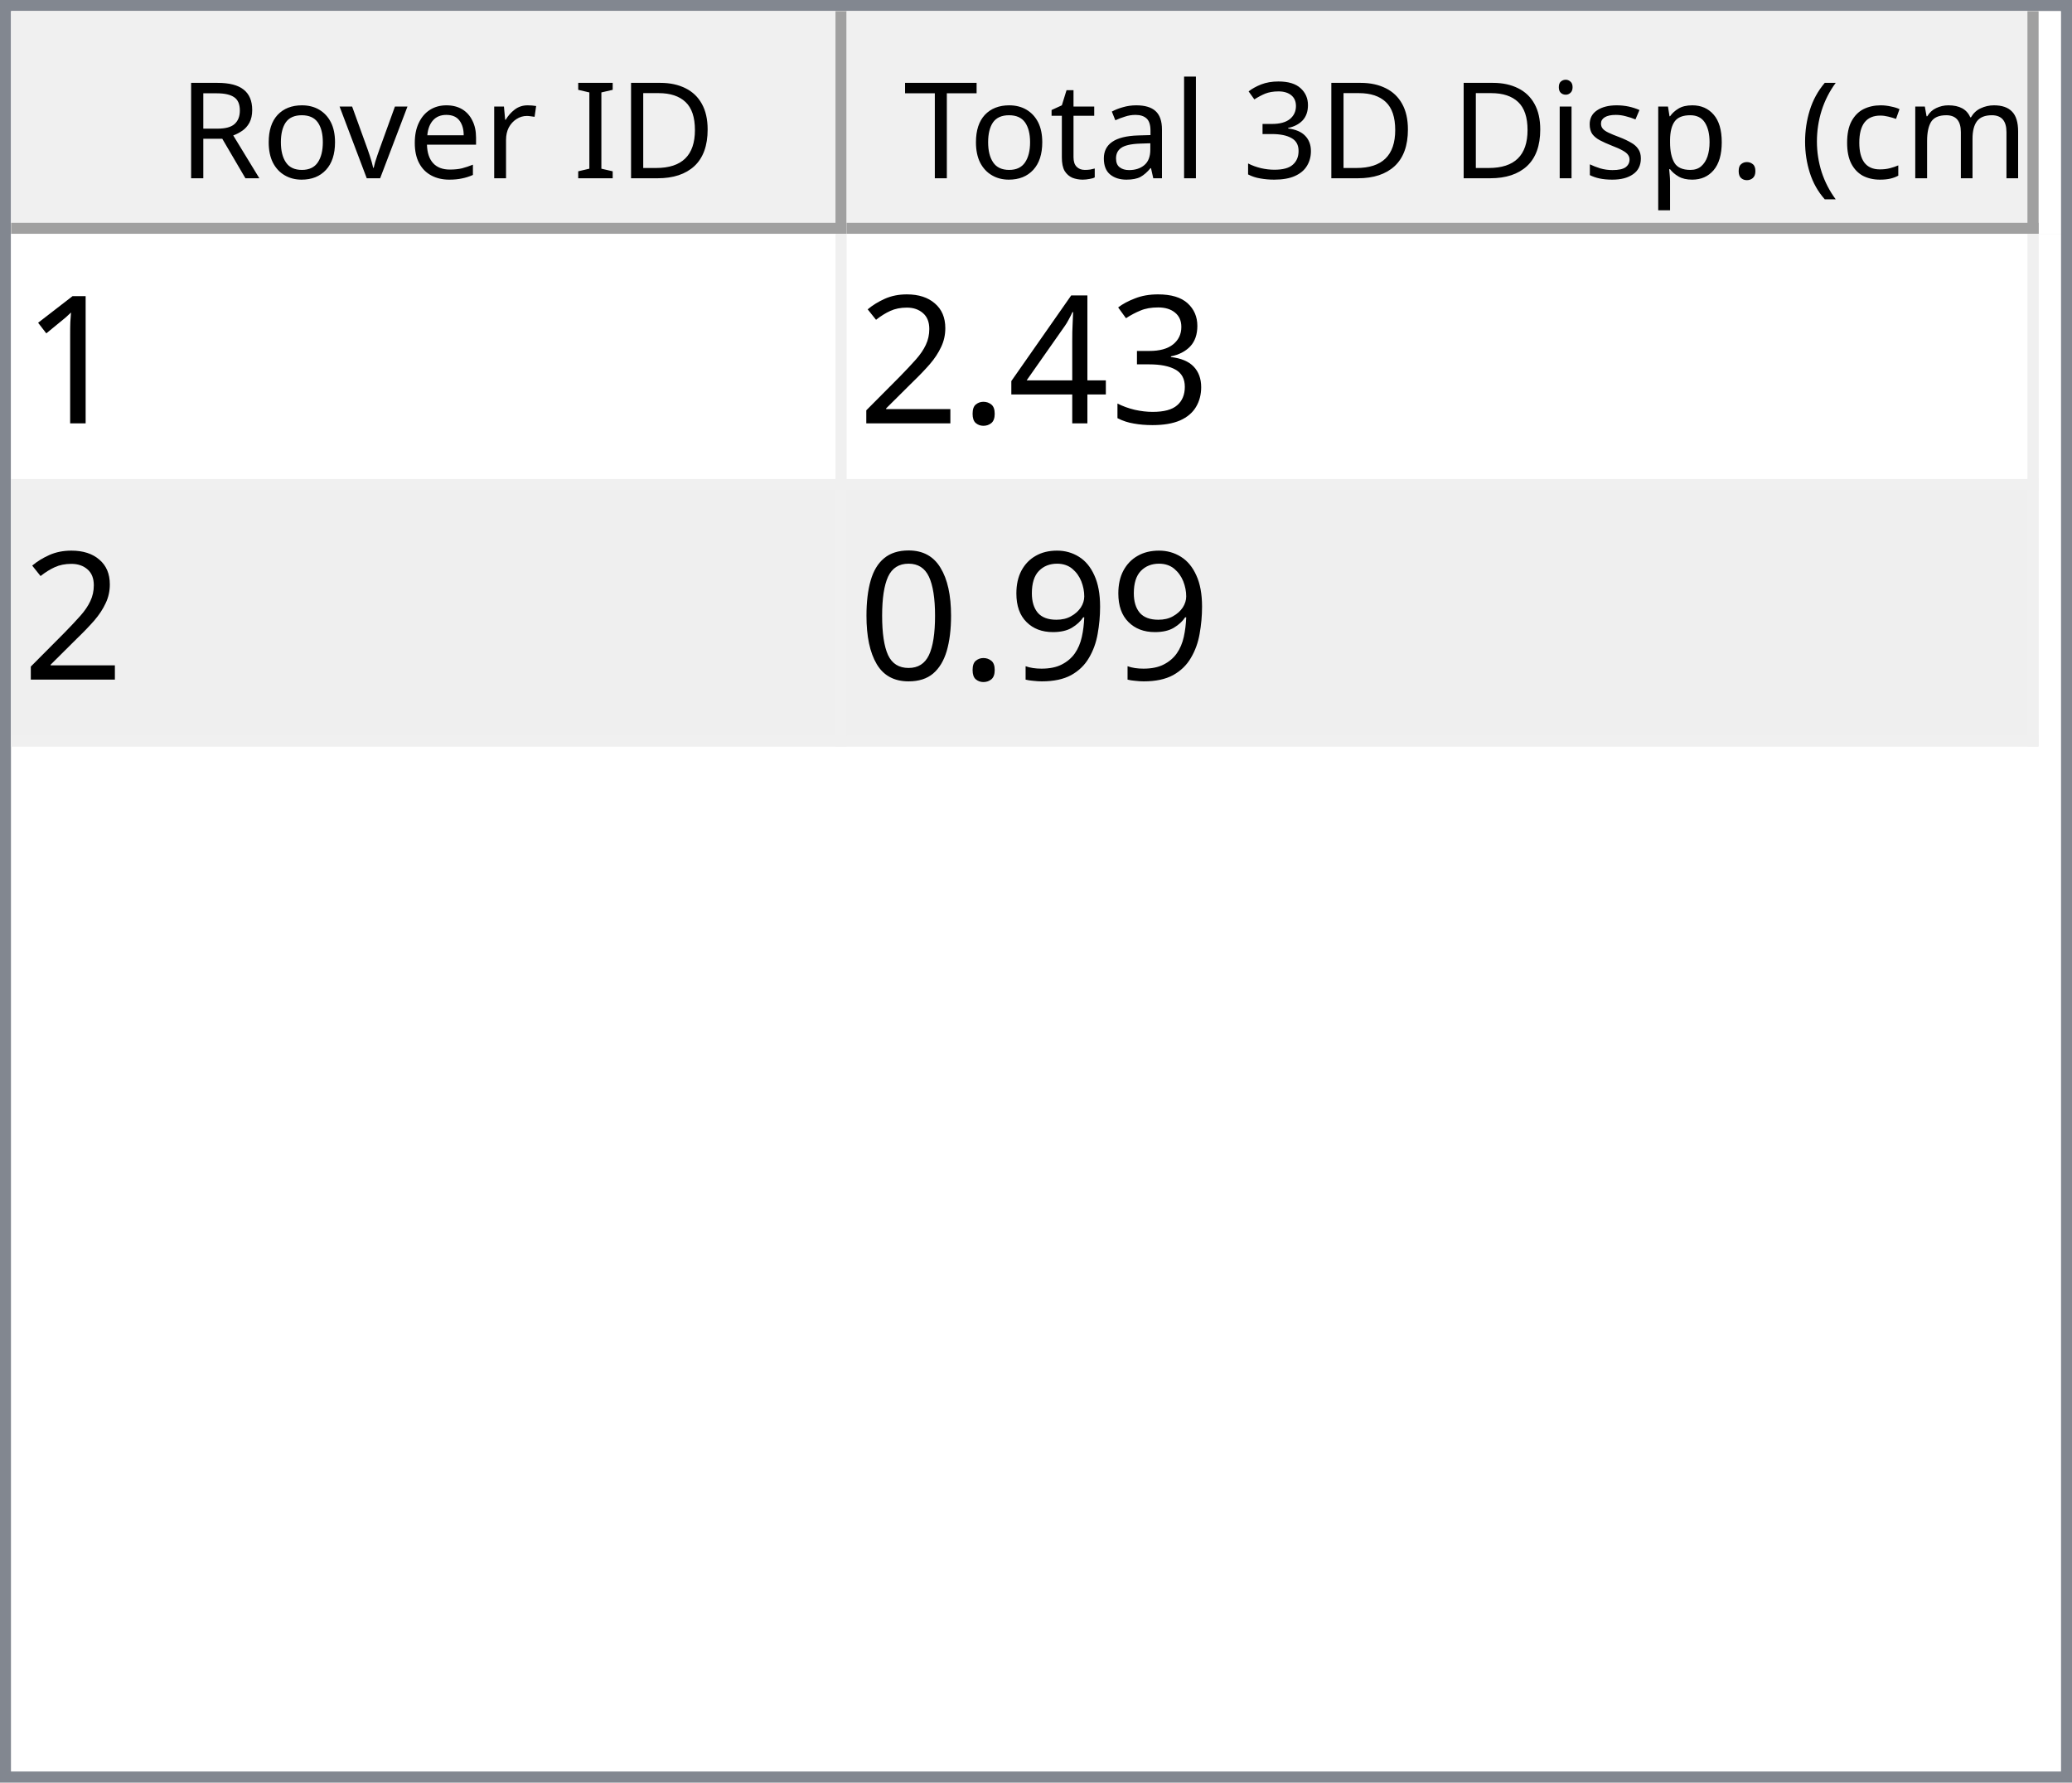
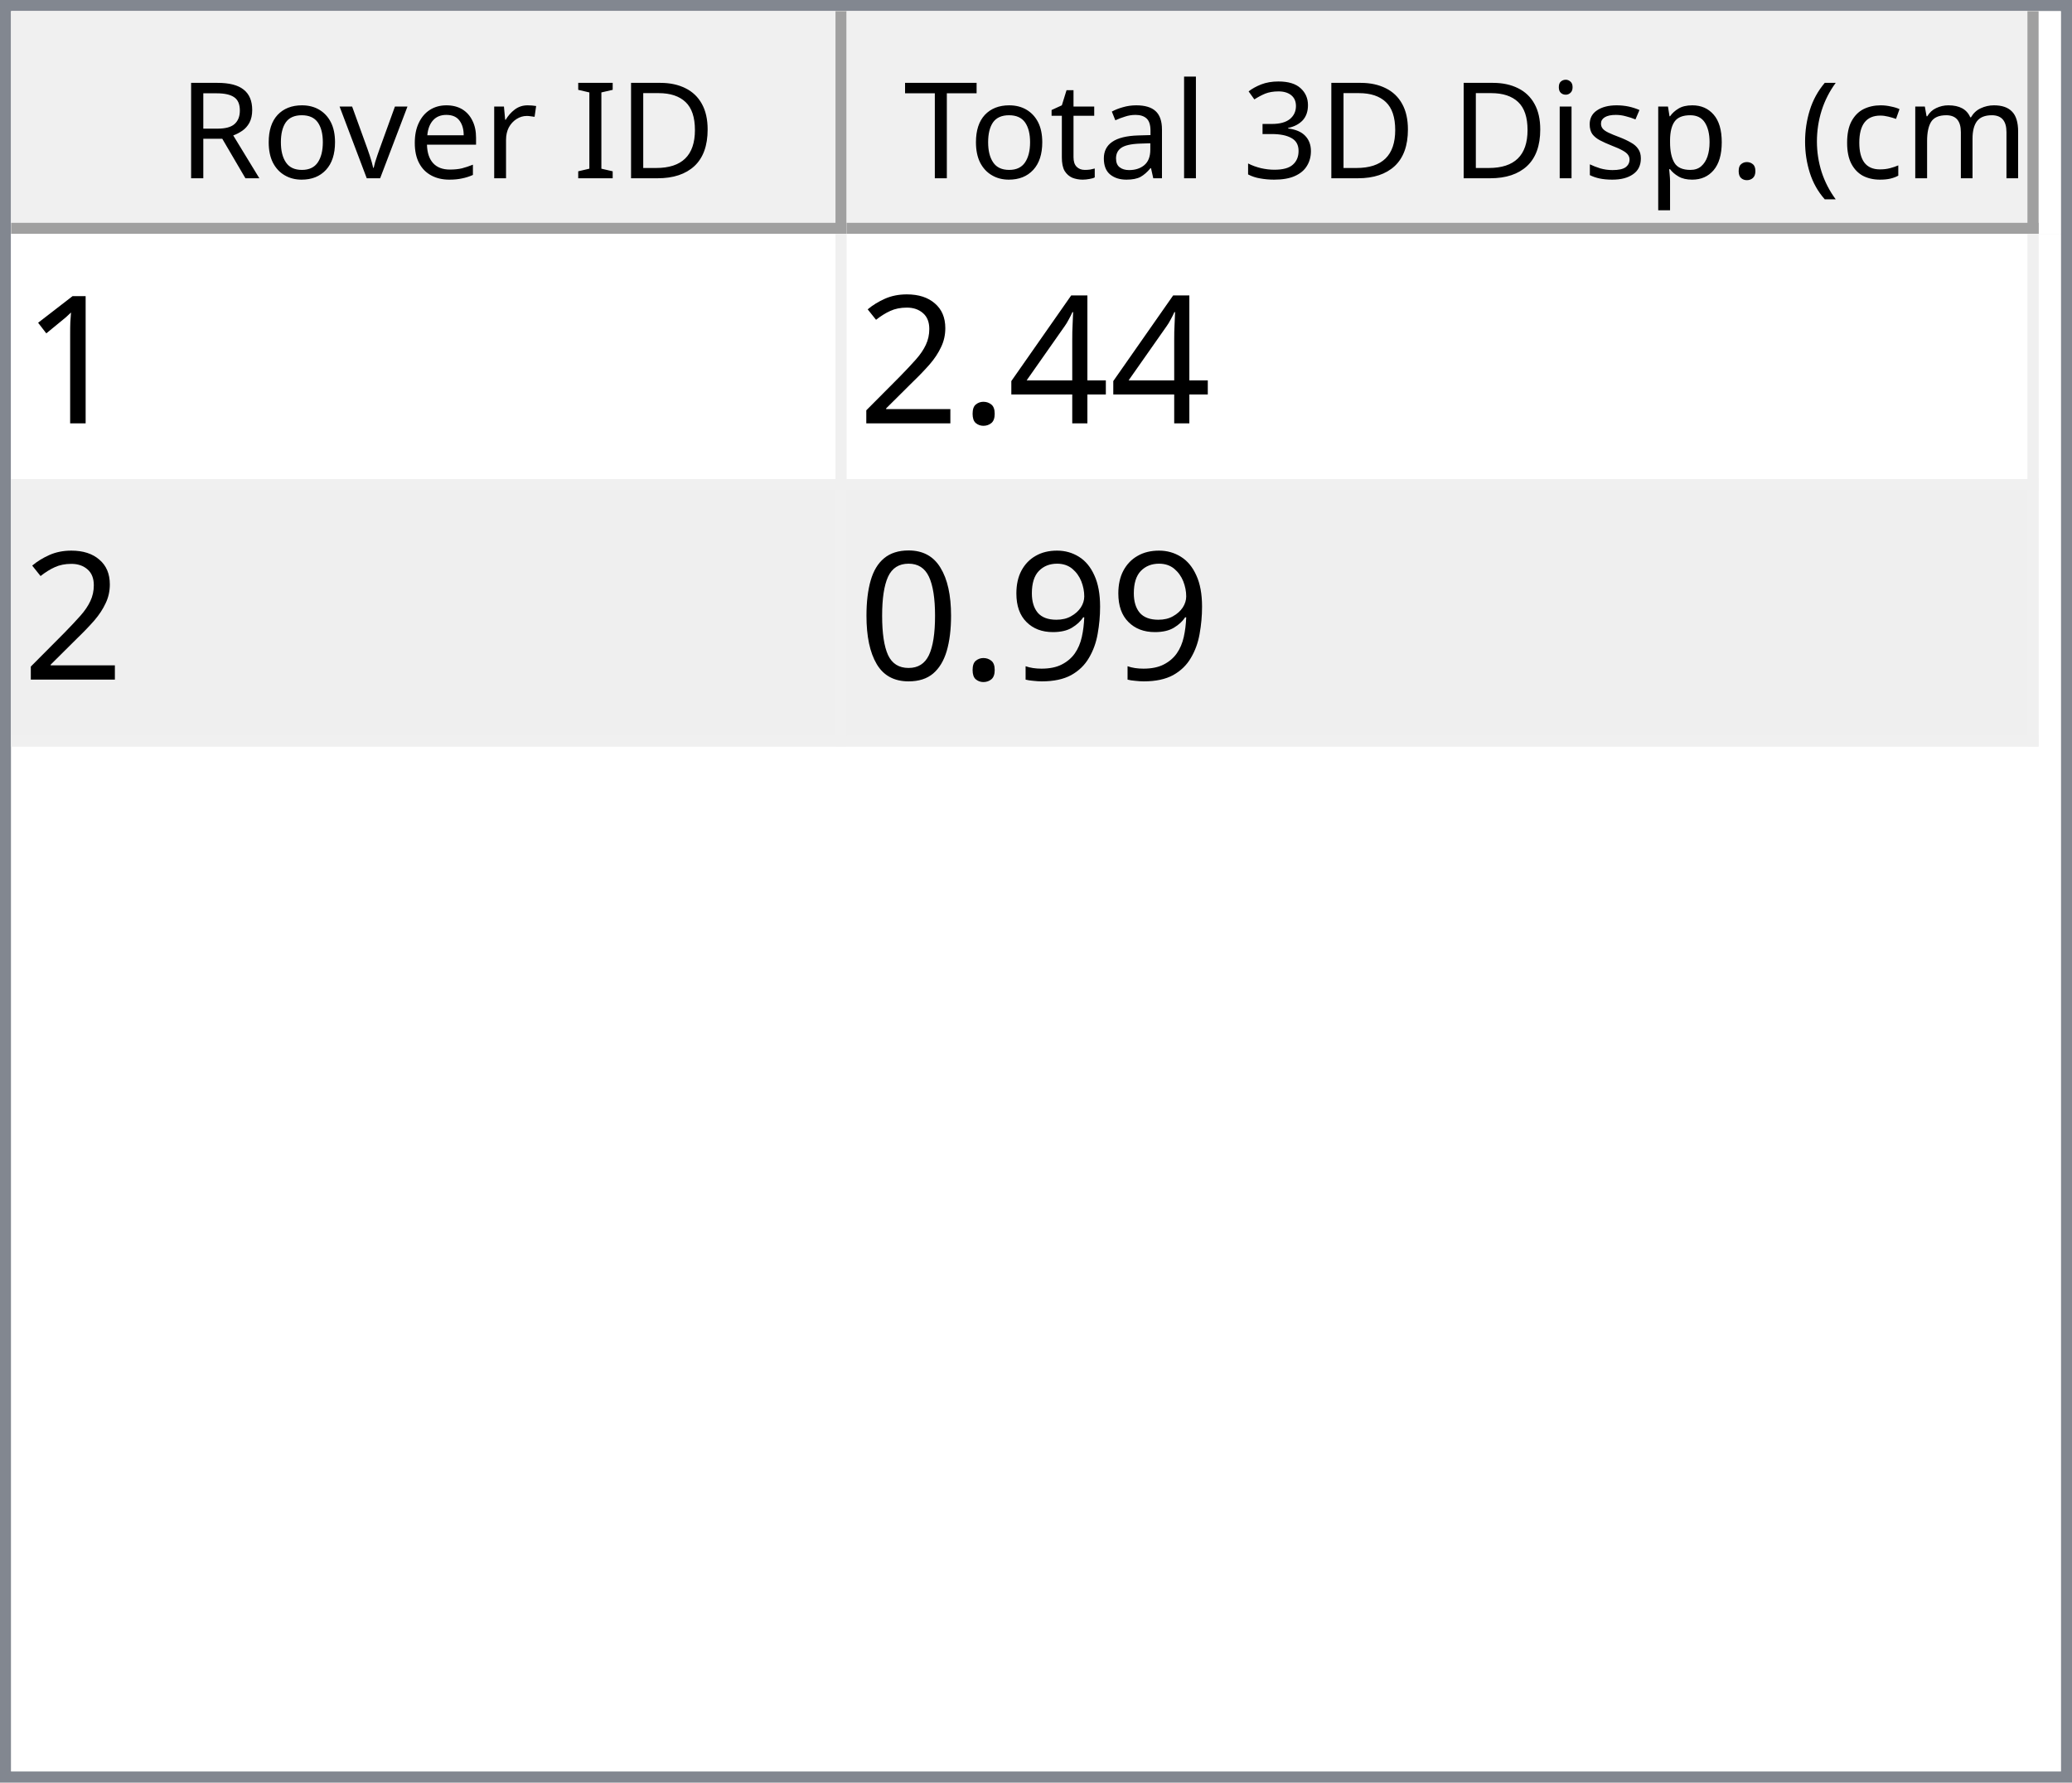
<svg xmlns="http://www.w3.org/2000/svg" style="fill-opacity:1; color-rendering:auto; color-interpolation:auto; text-rendering:auto; stroke:black; stroke-linecap:square; stroke-miterlimit:10; shape-rendering:auto; stroke-opacity:1; fill:black; stroke-dasharray:none; font-weight:normal; stroke-width:1; font-family:'Dialog'; font-style:normal; stroke-linejoin:miter; font-size:12px; stroke-dashoffset:0; image-rendering:auto;" width="186" height="160">
  <defs id="genericDefs" />
  <g>
    <defs id="defs1">
      <clipPath clipPathUnits="userSpaceOnUse" id="clipPath1">
        <path d="M0 0 L186 0 L186 160 L0 160 L0 0 Z" />
      </clipPath>
      <clipPath clipPathUnits="userSpaceOnUse" id="clipPath2">
        <path d="M0 0 L0 160 L186 160 L186 0 Z" />
      </clipPath>
      <clipPath clipPathUnits="userSpaceOnUse" id="clipPath3">
        <path d="M0 0 L0 20 L184 20 L184 0 Z" />
      </clipPath>
      <clipPath clipPathUnits="userSpaceOnUse" id="clipPath4">
        <path d="M0 0 L0 20 L75 20 L75 0 Z" />
      </clipPath>
      <clipPath clipPathUnits="userSpaceOnUse" id="clipPath5">
        <path d="M1 1 L1 19 L74 19 L74 1 Z" />
      </clipPath>
      <clipPath clipPathUnits="userSpaceOnUse" id="clipPath6">
        <path d="M0 0 L0 18 L73 18 L73 0 Z" />
      </clipPath>
      <clipPath clipPathUnits="userSpaceOnUse" id="clipPath7">
        <path d="M-0.5 -0.5 L-0.5 19.5 L74.5 19.5 L74.5 -0.5 Z" />
      </clipPath>
      <clipPath clipPathUnits="userSpaceOnUse" id="clipPath8">
        <path d="M0 0 L0 20 L107 20 L107 0 Z" />
      </clipPath>
      <clipPath clipPathUnits="userSpaceOnUse" id="clipPath9">
        <path d="M1 1 L1 19 L106 19 L106 1 Z" />
      </clipPath>
      <clipPath clipPathUnits="userSpaceOnUse" id="clipPath10">
        <path d="M0 0 L0 18 L105 18 L105 0 Z" />
      </clipPath>
      <clipPath clipPathUnits="userSpaceOnUse" id="clipPath11">
        <path d="M-0.5 -0.5 L-0.5 19.5 L106.5 19.5 L106.5 -0.5 Z" />
      </clipPath>
      <clipPath clipPathUnits="userSpaceOnUse" id="clipPath12">
        <path d="M0 0 L0 138 L184 138 L184 0 Z" />
      </clipPath>
      <clipPath clipPathUnits="userSpaceOnUse" id="clipPath13">
        <path d="M0 0 L0 46 L182 46 L182 0 Z" />
      </clipPath>
      <clipPath clipPathUnits="userSpaceOnUse" id="clipPath14">
        <path d="M-0.5 -0.5 L-0.5 45.5 L181.5 45.5 L181.5 -0.5 Z" />
      </clipPath>
      <clipPath clipPathUnits="userSpaceOnUse" id="clipPath15">
        <path d="M0 0 L0 22 L74 22 L74 0 Z" />
      </clipPath>
      <clipPath clipPathUnits="userSpaceOnUse" id="clipPath16">
        <path d="M0 0 L0 22 L106 22 L106 0 Z" />
      </clipPath>
      <font horiz-adv-x="64.551" id="font1">
        <font-face ascent="107.91" descent="25.098" units-per-em="100" style="font-style:normal; font-family:Segoe UI; font-weight:normal;" />
        <missing-glyph horiz-adv-x="64.551" d="M8.109 0 L8.109 68.266 L56.453 68.266 L56.453 0 L8.109 0 ZM15.328 7.234 L49.219 7.234 L49.219 61.031 L15.328 61.031 L15.328 7.234 Z" />
        <glyph unicode="D" horiz-adv-x="70.117" d="M9.188 0 L9.188 70.016 L28.516 70.016 Q65.531 70.016 65.531 35.891 Q65.531 19.672 55.25 9.836 Q44.969 0 27.734 0 L9.188 0 ZM17.391 62.594 L17.391 7.422 L27.828 7.422 Q41.609 7.422 49.273 14.797 Q56.938 22.172 56.938 35.688 Q56.938 62.594 28.328 62.594 L17.391 62.594 Z" />
        <glyph unicode="I" horiz-adv-x="26.611" d="M17.391 0 L9.188 0 L9.188 70.016 L17.391 70.016 L17.391 0 Z" />
        <glyph unicode=" " horiz-adv-x="27.393" d="" />
        <glyph unicode="r" horiz-adv-x="34.766" d="M34.188 41.891 Q32.078 43.5 28.125 43.5 Q23 43.5 19.555 38.672 Q16.109 33.844 16.109 25.484 L16.109 0 L8.109 0 L8.109 50 L16.109 50 L16.109 39.703 L16.312 39.703 Q18.016 44.969 21.531 47.922 Q25.047 50.875 29.391 50.875 Q32.516 50.875 34.188 50.203 L34.188 41.891 Z" />
        <glyph unicode="e" horiz-adv-x="52.295" d="M48.297 23 L12.984 23 Q13.188 14.656 17.484 10.109 Q21.781 5.562 29.297 5.562 Q37.75 5.562 44.828 11.141 L44.828 3.609 Q38.234 -1.172 27.391 -1.172 Q16.797 -1.172 10.742 5.641 Q4.688 12.453 4.688 24.812 Q4.688 36.469 11.305 43.82 Q17.922 51.172 27.734 51.172 Q37.547 51.172 42.922 44.828 Q48.297 38.484 48.297 27.203 L48.297 23 ZM40.094 29.781 Q40.047 36.719 36.75 40.578 Q33.453 44.438 27.594 44.438 Q21.922 44.438 17.969 40.383 Q14.016 36.328 13.094 29.781 L40.094 29.781 Z" />
        <glyph unicode="v" horiz-adv-x="47.9" d="M47.406 50 L27.484 0 L19.625 0 L0.688 50 L9.469 50 L22.172 13.672 Q23.578 9.672 23.922 6.688 L24.125 6.688 Q24.609 10.453 25.688 13.484 L38.969 50 L47.406 50 Z" />
        <glyph unicode="o" horiz-adv-x="58.594" d="M29 -1.172 Q17.922 -1.172 11.305 5.836 Q4.688 12.844 4.688 24.422 Q4.688 37.016 11.57 44.094 Q18.453 51.172 30.172 51.172 Q41.359 51.172 47.633 44.289 Q53.906 37.406 53.906 25.203 Q53.906 13.234 47.141 6.031 Q40.375 -1.172 29 -1.172 ZM29.594 44.438 Q21.875 44.438 17.383 39.188 Q12.891 33.938 12.891 24.703 Q12.891 15.828 17.43 10.695 Q21.969 5.562 29.594 5.562 Q37.359 5.562 41.531 10.594 Q45.703 15.625 45.703 24.906 Q45.703 34.281 41.531 39.359 Q37.359 44.438 29.594 44.438 Z" />
        <glyph unicode="R" horiz-adv-x="59.814" d="M59.375 0 L49.609 0 L37.891 19.625 Q36.281 22.359 34.766 24.289 Q33.25 26.219 31.664 27.438 Q30.078 28.656 28.25 29.219 Q26.422 29.781 24.125 29.781 L17.391 29.781 L17.391 0 L9.188 0 L9.188 70.016 L30.078 70.016 Q34.672 70.016 38.555 68.867 Q42.438 67.719 45.289 65.375 Q48.141 63.031 49.758 59.547 Q51.375 56.062 51.375 51.375 Q51.375 47.703 50.273 44.656 Q49.172 41.609 47.148 39.211 Q45.125 36.812 42.266 35.133 Q39.406 33.453 35.844 32.516 L35.844 32.328 Q37.594 31.547 38.891 30.547 Q40.188 29.547 41.359 28.18 Q42.531 26.812 43.68 25.078 Q44.828 23.344 46.234 21.047 L59.375 0 ZM17.391 62.594 L17.391 37.203 L28.516 37.203 Q31.594 37.203 34.203 38.133 Q36.812 39.062 38.719 40.797 Q40.625 42.531 41.703 45.047 Q42.781 47.562 42.781 50.688 Q42.781 56.297 39.141 59.445 Q35.5 62.594 28.609 62.594 L17.391 62.594 Z" />
        <glyph unicode=")" horiz-adv-x="30.176" d="M8.297 -15.922 L1.172 -15.922 Q16.406 2.344 16.406 26.812 Q16.406 51.469 1.078 70.016 L8.297 70.016 Q23.531 52.156 23.531 26.703 Q23.531 1.375 8.297 -15.922 Z" />
        <glyph unicode="m" horiz-adv-x="86.133" d="M79.109 0 L71.094 0 L71.094 28.719 Q71.094 37.016 68.531 40.727 Q65.969 44.438 59.906 44.438 Q54.781 44.438 51.195 39.75 Q47.609 35.062 47.609 28.516 L47.609 0 L39.594 0 L39.594 29.688 Q39.594 44.438 28.219 44.438 Q22.953 44.438 19.531 40.016 Q16.109 35.594 16.109 28.516 L16.109 0 L8.109 0 L8.109 50 L16.109 50 L16.109 42.094 L16.312 42.094 Q21.625 51.172 31.844 51.172 Q36.969 51.172 40.773 48.312 Q44.578 45.453 46 40.828 Q51.562 51.172 62.594 51.172 Q79.109 51.172 79.109 30.812 L79.109 0 Z" />
        <glyph unicode="c" horiz-adv-x="46.191" d="M42.188 2.297 Q36.422 -1.172 28.516 -1.172 Q17.828 -1.172 11.258 5.789 Q4.688 12.75 4.688 23.828 Q4.688 36.188 11.766 43.68 Q18.844 51.172 30.672 51.172 Q37.25 51.172 42.281 48.734 L42.281 40.531 Q36.719 44.438 30.375 44.438 Q22.703 44.438 17.797 38.945 Q12.891 33.453 12.891 24.516 Q12.891 15.719 17.508 10.641 Q22.125 5.562 29.891 5.562 Q36.422 5.562 42.188 9.906 L42.188 2.297 Z" />
        <glyph unicode="(" horiz-adv-x="30.176" d="M29.109 -15.922 L21.969 -15.922 Q6.844 1.375 6.844 26.703 Q6.844 52.156 21.969 70.016 L29.203 70.016 Q13.875 51.469 13.875 26.812 Q13.875 2.344 29.109 -15.922 Z" />
        <glyph unicode="." horiz-adv-x="21.68" d="M10.891 -1.078 Q8.641 -1.078 7.055 0.539 Q5.469 2.156 5.469 4.391 Q5.469 6.641 7.055 8.273 Q8.641 9.906 10.891 9.906 Q13.188 9.906 14.797 8.273 Q16.406 6.641 16.406 4.391 Q16.406 2.156 14.797 0.539 Q13.188 -1.078 10.891 -1.078 Z" />
        <glyph unicode="p" horiz-adv-x="58.789" d="M16.312 7.234 L16.109 7.234 L16.109 -23 L8.109 -23 L8.109 50 L16.109 50 L16.109 41.219 L16.312 41.219 Q22.219 51.172 33.594 51.172 Q43.266 51.172 48.688 44.461 Q54.109 37.75 54.109 26.469 Q54.109 13.922 48 6.375 Q41.891 -1.172 31.297 -1.172 Q21.578 -1.172 16.312 7.234 ZM16.109 27.391 L16.109 20.406 Q16.109 14.203 20.141 9.883 Q24.172 5.562 30.375 5.562 Q37.641 5.562 41.773 11.133 Q45.906 16.703 45.906 26.609 Q45.906 34.969 42.047 39.703 Q38.188 44.438 31.594 44.438 Q24.609 44.438 20.359 39.578 Q16.109 34.719 16.109 27.391 Z" />
        <glyph unicode="s" horiz-adv-x="42.432" d="M5.078 1.812 L5.078 10.406 Q11.625 5.562 19.484 5.562 Q30.031 5.562 30.031 12.594 Q30.031 14.594 29.125 15.992 Q28.219 17.391 26.68 18.461 Q25.141 19.531 23.07 20.383 Q21 21.234 18.609 22.172 Q15.281 23.484 12.766 24.828 Q10.25 26.172 8.57 27.859 Q6.891 29.547 6.031 31.695 Q5.172 33.844 5.172 36.719 Q5.172 40.234 6.789 42.945 Q8.406 45.656 11.086 47.484 Q13.766 49.312 17.211 50.242 Q20.656 51.172 24.312 51.172 Q30.812 51.172 35.938 48.922 L35.938 40.828 Q30.422 44.438 23.25 44.438 Q21 44.438 19.195 43.922 Q17.391 43.406 16.094 42.477 Q14.797 41.547 14.086 40.258 Q13.375 38.969 13.375 37.406 Q13.375 35.453 14.086 34.133 Q14.797 32.812 16.164 31.789 Q17.531 30.766 19.484 29.938 Q21.438 29.109 23.922 28.125 Q27.25 26.859 29.883 25.516 Q32.516 24.172 34.375 22.484 Q36.234 20.797 37.234 18.602 Q38.234 16.406 38.234 13.375 Q38.234 9.672 36.602 6.938 Q34.969 4.203 32.234 2.398 Q29.5 0.594 25.93 -0.289 Q22.359 -1.172 18.453 -1.172 Q10.75 -1.172 5.078 1.812 Z" />
        <glyph unicode="i" horiz-adv-x="24.219" d="M12.203 62.703 Q10.062 62.703 8.547 64.164 Q7.031 65.625 7.031 67.875 Q7.031 70.125 8.547 71.609 Q10.062 73.094 12.203 73.094 Q14.406 73.094 15.945 71.609 Q17.484 70.125 17.484 67.875 Q17.484 65.719 15.945 64.211 Q14.406 62.703 12.203 62.703 ZM16.109 0 L8.109 0 L8.109 50 L16.109 50 L16.109 0 Z" />
        <glyph unicode="3" horiz-adv-x="53.906" d="M46.531 19.828 Q46.531 15.094 44.75 11.211 Q42.969 7.328 39.719 4.57 Q36.469 1.812 31.93 0.297 Q27.391 -1.219 21.922 -1.219 Q11.922 -1.219 6 2.594 L6 11.188 Q13.094 5.609 22.219 5.609 Q25.875 5.609 28.828 6.539 Q31.781 7.469 33.906 9.227 Q36.031 10.984 37.18 13.477 Q38.328 15.969 38.328 19.094 Q38.328 32.812 18.797 32.812 L12.984 32.812 L12.984 39.594 L18.5 39.594 Q35.797 39.594 35.797 52.484 Q35.797 64.406 22.609 64.406 Q15.188 64.406 8.688 59.422 L8.688 67.188 Q15.375 71.188 24.609 71.188 Q29 71.188 32.57 69.969 Q36.141 68.75 38.68 66.555 Q41.219 64.359 42.609 61.281 Q44 58.203 44 54.5 Q44 40.672 30.031 36.719 L30.031 36.531 Q33.594 36.141 36.625 34.797 Q39.656 33.453 41.852 31.305 Q44.047 29.156 45.289 26.25 Q46.531 23.344 46.531 19.828 Z" />
        <glyph unicode="l" horiz-adv-x="24.219" d="M16.109 0 L8.109 0 L8.109 74.031 L16.109 74.031 L16.109 0 Z" />
        <glyph unicode="a" horiz-adv-x="50.879" d="M43.891 0 L35.891 0 L35.891 7.812 L35.688 7.812 Q30.469 -1.172 20.312 -1.172 Q12.844 -1.172 8.617 2.781 Q4.391 6.734 4.391 13.281 Q4.391 27.297 20.906 29.594 L35.891 31.688 Q35.891 44.438 25.594 44.438 Q16.547 44.438 9.281 38.281 L9.281 46.484 Q16.656 51.172 26.266 51.172 Q43.891 51.172 43.891 32.516 L43.891 0 ZM35.891 25.297 L23.828 23.641 Q18.266 22.859 15.43 20.875 Q12.594 18.891 12.594 13.875 Q12.594 10.203 15.211 7.883 Q17.828 5.562 22.172 5.562 Q28.125 5.562 32.008 9.742 Q35.891 13.922 35.891 20.312 L35.891 25.297 Z" />
        <glyph unicode="t" horiz-adv-x="33.887" d="M31.297 0.484 Q28.469 -1.078 23.828 -1.078 Q10.688 -1.078 10.688 13.578 L10.688 43.172 L2.094 43.172 L2.094 50 L10.688 50 L10.688 62.203 L18.703 64.797 L18.703 50 L31.297 50 L31.297 43.172 L18.703 43.172 L18.703 14.984 Q18.703 9.969 20.414 7.82 Q22.125 5.672 26.078 5.672 Q29.109 5.672 31.297 7.328 L31.297 0.484 Z" />
        <glyph unicode="T" horiz-adv-x="52.393" d="M50.594 62.594 L30.375 62.594 L30.375 0 L22.172 0 L22.172 62.594 L2 62.594 L2 70.016 L50.594 70.016 L50.594 62.594 Z" />
      </font>
      <font horiz-adv-x="75.0" id="font2">
        <font-face ascent="100.537" descent="21.973" units-per-em="100" style="font-style:normal; font-family:sans-serif; font-weight:normal;" />
        <missing-glyph horiz-adv-x="75.0" d="M12.5 0 L12.5 62.5 L62.5 62.5 L62.5 0 L12.5 0 ZM14.062 1.562 L60.938 1.562 L60.938 60.938 L14.062 60.938 L14.062 1.562 Z" />
        <glyph unicode="1" horiz-adv-x="55.615" d="M37.25 0 L28.469 0 L28.469 56 Q25.297 52.984 20.141 49.953 Q14.984 46.922 10.891 45.406 L10.891 53.906 Q18.266 57.375 23.781 62.305 Q29.297 67.234 31.594 71.875 L37.25 71.875 L37.25 0 Z" />
-         <glyph unicode="3" horiz-adv-x="55.615" d="M4.203 18.891 L12.984 20.062 Q14.5 12.594 18.141 9.297 Q21.781 6 27 6 Q33.203 6 37.477 10.297 Q41.75 14.594 41.75 20.953 Q41.75 27 37.797 30.93 Q33.844 34.859 27.734 34.859 Q25.25 34.859 21.531 33.891 L22.516 41.609 Q23.391 41.5 23.922 41.5 Q29.547 41.5 34.039 44.43 Q38.531 47.359 38.531 53.469 Q38.531 58.297 35.258 61.477 Q31.984 64.656 26.812 64.656 Q21.688 64.656 18.266 61.43 Q14.844 58.203 13.875 51.766 L5.078 53.328 Q6.688 62.156 12.398 67.016 Q18.109 71.875 26.609 71.875 Q32.469 71.875 37.398 69.359 Q42.328 66.844 44.945 62.5 Q47.562 58.156 47.562 53.266 Q47.562 48.641 45.07 44.828 Q42.578 41.016 37.703 38.766 Q44.047 37.312 47.562 32.695 Q51.078 28.078 51.078 21.141 Q51.078 11.766 44.242 5.25 Q37.406 -1.266 26.953 -1.266 Q17.531 -1.266 11.305 4.352 Q5.078 9.969 4.203 18.891 Z" />
        <glyph unicode="4" horiz-adv-x="55.615" d="M32.328 0 L32.328 17.141 L1.266 17.141 L1.266 25.203 L33.938 71.578 L41.109 71.578 L41.109 25.203 L50.781 25.203 L50.781 17.141 L41.109 17.141 L41.109 0 L32.328 0 ZM32.328 25.203 L32.328 57.469 L9.906 25.203 L32.328 25.203 Z" />
        <glyph unicode="." horiz-adv-x="27.783" d="M9.078 0 L9.078 10.016 L19.094 10.016 L19.094 0 L9.078 0 Z" />
        <glyph unicode="2" horiz-adv-x="55.615" d="M50.344 8.453 L50.344 0 L3.031 0 Q2.938 3.172 4.047 6.109 Q5.859 10.938 9.836 15.625 Q13.812 20.312 21.344 26.469 Q33.016 36.031 37.117 41.625 Q41.219 47.219 41.219 52.203 Q41.219 57.422 37.477 61.008 Q33.734 64.594 27.734 64.594 Q21.391 64.594 17.578 60.789 Q13.766 56.984 13.719 50.25 L4.688 51.172 Q5.609 61.281 11.664 66.578 Q17.719 71.875 27.938 71.875 Q38.234 71.875 44.242 66.164 Q50.25 60.453 50.25 52 Q50.25 47.703 48.492 43.555 Q46.734 39.406 42.656 34.812 Q38.578 30.219 29.109 22.219 Q21.188 15.578 18.945 13.211 Q16.703 10.844 15.234 8.453 L50.344 8.453 Z" />
        <glyph unicode="9" horiz-adv-x="55.615" d="M5.469 16.547 L13.922 17.328 Q14.984 11.375 18.016 8.688 Q21.047 6 25.781 6 Q29.828 6 32.883 7.859 Q35.938 9.719 37.891 12.82 Q39.844 15.922 41.164 21.195 Q42.484 26.469 42.484 31.938 Q42.484 32.516 42.438 33.688 Q39.797 29.5 35.234 26.883 Q30.672 24.266 25.344 24.266 Q16.453 24.266 10.305 30.711 Q4.156 37.156 4.156 47.703 Q4.156 58.594 10.578 65.234 Q17 71.875 26.656 71.875 Q33.641 71.875 39.43 68.117 Q45.219 64.359 48.219 57.398 Q51.219 50.438 51.219 37.25 Q51.219 23.531 48.242 15.406 Q45.266 7.281 39.383 3.031 Q33.5 -1.219 25.594 -1.219 Q17.188 -1.219 11.867 3.445 Q6.547 8.109 5.469 16.547 ZM41.453 48.141 Q41.453 55.719 37.43 60.156 Q33.406 64.594 27.734 64.594 Q21.875 64.594 17.531 59.812 Q13.188 55.031 13.188 47.406 Q13.188 40.578 17.312 36.305 Q21.438 32.031 27.484 32.031 Q33.594 32.031 37.523 36.305 Q41.453 40.578 41.453 48.141 Z" />
        <glyph unicode="0" horiz-adv-x="55.615" d="M4.156 35.297 Q4.156 48 6.766 55.742 Q9.375 63.484 14.523 67.68 Q19.672 71.875 27.484 71.875 Q33.25 71.875 37.594 69.555 Q41.938 67.234 44.773 62.867 Q47.609 58.5 49.219 52.227 Q50.828 45.953 50.828 35.297 Q50.828 22.703 48.242 14.969 Q45.656 7.234 40.508 3.008 Q35.359 -1.219 27.484 -1.219 Q17.141 -1.219 11.234 6.203 Q4.156 15.141 4.156 35.297 ZM13.188 35.297 Q13.188 17.672 17.312 11.836 Q21.438 6 27.484 6 Q33.547 6 37.672 11.859 Q41.797 17.719 41.797 35.297 Q41.797 52.984 37.672 58.789 Q33.547 64.594 27.391 64.594 Q21.344 64.594 17.719 59.469 Q13.188 52.938 13.188 35.297 Z" />
      </font>
    </defs>
    <g style="fill:white; stroke:white;">
      <rect x="0" y="0" width="186" style="clip-path:url(#clipPath1); stroke:none;" height="160" />
    </g>
    <g style="fill:white; text-rendering:optimizeSpeed; color-rendering:optimizeSpeed; image-rendering:optimizeSpeed; shape-rendering:crispEdges; stroke:white; color-interpolation:sRGB;">
      <rect x="0" width="186" height="160" y="0" style="stroke:none;" />
      <path style="stroke:none;" d="M0 160 L186 160 L186 0 L0 0 Z" />
    </g>
    <g style="fill:rgb(240,240,240); font-family:'Segoe UI'; stroke:rgb(240,240,240);">
      <rect x="0" y="0" width="186" style="clip-path:url(#clipPath2); stroke:none;" height="160" />
    </g>
    <g style="fill:rgb(130,135,144); font-family:'Segoe UI'; stroke:rgb(130,135,144);">
      <path d="M0 0 L186 0 L186 160 L0 160 L0 0 ZM1 1 L185 1 L185 159 L1 159 L1 1 Z" style="fill-rule:evenodd; clip-path:url(#clipPath2); stroke:none;" />
    </g>
    <g style="fill:white; font-family:'Segoe UI'; stroke:white;" transform="translate(1,1)">
      <rect x="0" y="0" width="184" style="clip-path:url(#clipPath3); stroke:none;" height="20" />
    </g>
    <g style="fill:rgb(240,240,240); font-family:'Segoe UI'; stroke:rgb(240,240,240);" transform="translate(1,1)">
      <rect x="0" y="0" width="75" style="clip-path:url(#clipPath4); stroke:none;" height="20" />
    </g>
    <g style="font-family:'Segoe UI';" transform="translate(2,2)">
      <text x="14" xml:space="preserve" y="14" style="clip-path:url(#clipPath6); stroke:none;">Rover ID</text>
    </g>
    <g style="fill:rgb(160,160,160); font-family:'Segoe UI'; stroke:rgb(160,160,160); stroke-linejoin:bevel;" transform="translate(1.5,1.5)">
      <line x1="74" x2="74" y1="0" style="fill:none; clip-path:url(#clipPath7);" y2="19" />
    </g>
    <g style="fill:rgb(160,160,160); font-family:'Segoe UI'; stroke:rgb(160,160,160); stroke-linejoin:bevel;" transform="matrix(1,0,0,1,1,1) translate(0.5,0.5)">
      <line x1="0" x2="74" y1="19" style="fill:none; clip-path:url(#clipPath7);" y2="19" />
    </g>
    <g style="fill:rgb(240,240,240); font-family:'Segoe UI'; stroke:rgb(240,240,240);" transform="translate(76,1)">
      <rect x="0" y="0" width="107" style="clip-path:url(#clipPath8); stroke:none;" height="20" />
    </g>
    <g style="font-family:'Segoe UI';" transform="translate(77,2)">
      <text x="1" xml:space="preserve" y="14" style="clip-path:url(#clipPath10); stroke:none;"> Total 3D Disp. (cm)</text>
    </g>
    <g style="fill:rgb(160,160,160); font-family:'Segoe UI'; stroke:rgb(160,160,160); stroke-linejoin:bevel;" transform="translate(76.5,1.5)">
      <line x1="106" x2="106" y1="0" style="fill:none; clip-path:url(#clipPath11);" y2="19" />
    </g>
    <g style="fill:rgb(160,160,160); font-family:'Segoe UI'; stroke:rgb(160,160,160); stroke-linejoin:bevel;" transform="matrix(1,0,0,1,76,1) translate(0.5,0.5)">
      <line x1="0" x2="106" y1="19" style="fill:none; clip-path:url(#clipPath11);" y2="19" />
    </g>
    <g style="fill:white; font-family:'Segoe UI'; stroke:white;" transform="translate(1,21)">
      <rect x="0" y="0" width="184" style="clip-path:url(#clipPath12); stroke:none;" height="138" />
    </g>
    <g style="fill:rgb(240,240,240); font-size:16px; font-family:sans-serif; stroke:rgb(240,240,240);" transform="translate(1,21)">
      <rect x="0" y="0" width="182" style="clip-path:url(#clipPath13); stroke:none;" height="46" />
      <line transform="translate(0.5,0.5)" x1="0" x2="181" y1="22" style="clip-path:url(#clipPath14); fill:none; stroke-linejoin:bevel;" y2="22" />
    </g>
    <g transform="matrix(1,0,0,1,1,21) translate(0.5,0.5)" style="fill:rgb(240,240,240); font-size:16px; font-family:sans-serif; stroke:rgb(240,240,240); stroke-linejoin:bevel;">
      <line x1="0" x2="181" y1="45" style="fill:none; clip-path:url(#clipPath14);" y2="45" />
    </g>
    <g transform="matrix(1,0,0,1,1,21) translate(0.5,0.5)" style="fill:rgb(240,240,240); font-size:16px; font-family:sans-serif; stroke:rgb(240,240,240); stroke-linejoin:bevel;">
      <line x1="74" x2="74" y1="0" style="fill:none; clip-path:url(#clipPath14);" y2="45" />
    </g>
    <g transform="matrix(1,0,0,1,1,21) translate(0.5,0.5)" style="fill:rgb(240,240,240); font-size:16px; font-family:sans-serif; stroke:rgb(240,240,240); stroke-linejoin:bevel;">
      <line x1="181" x2="181" y1="0" style="fill:none; clip-path:url(#clipPath14);" y2="45" />
    </g>
    <g style="fill:white; font-size:16px; font-family:sans-serif; stroke:white;" transform="matrix(1,0,0,1,1,21)">
      <rect x="0" y="0" width="74" style="clip-path:url(#clipPath15); stroke:none;" height="22" />
      <text x="1" y="17" style="fill:black; clip-path:url(#clipPath15); stroke:none;" xml:space="preserve">1</text>
    </g>
    <g style="fill:white; font-size:16px; font-family:sans-serif; stroke:white;" transform="matrix(1,0,0,1,1,21) translate(75,0)">
      <rect x="0" y="0" width="106" style="clip-path:url(#clipPath16); stroke:none;" height="22" />
-       <text x="1" y="17" style="fill:black; clip-path:url(#clipPath16); stroke:none;" xml:space="preserve">2.43</text>
+       <text x="1" y="17" style="fill:black; clip-path:url(#clipPath16); stroke:none;" xml:space="preserve">2.44</text>
    </g>
    <g style="fill:rgb(239,239,239); font-size:16px; font-family:sans-serif; stroke:rgb(239,239,239);" transform="matrix(1,0,0,1,1,21) translate(0,23)">
      <rect x="0" y="0" width="74" style="clip-path:url(#clipPath15); stroke:none;" height="22" />
      <text x="1" y="17" style="fill:black; clip-path:url(#clipPath15); stroke:none;" xml:space="preserve">2</text>
    </g>
    <g style="fill:rgb(239,239,239); font-size:16px; font-family:sans-serif; stroke:rgb(239,239,239);" transform="matrix(1,0,0,1,1,21) translate(75,23)">
      <rect x="0" y="0" width="106" style="clip-path:url(#clipPath16); stroke:none;" height="22" />
      <text x="1" y="17" style="fill:black; clip-path:url(#clipPath16); stroke:none;" xml:space="preserve">0.99</text>
    </g>
  </g>
</svg>
